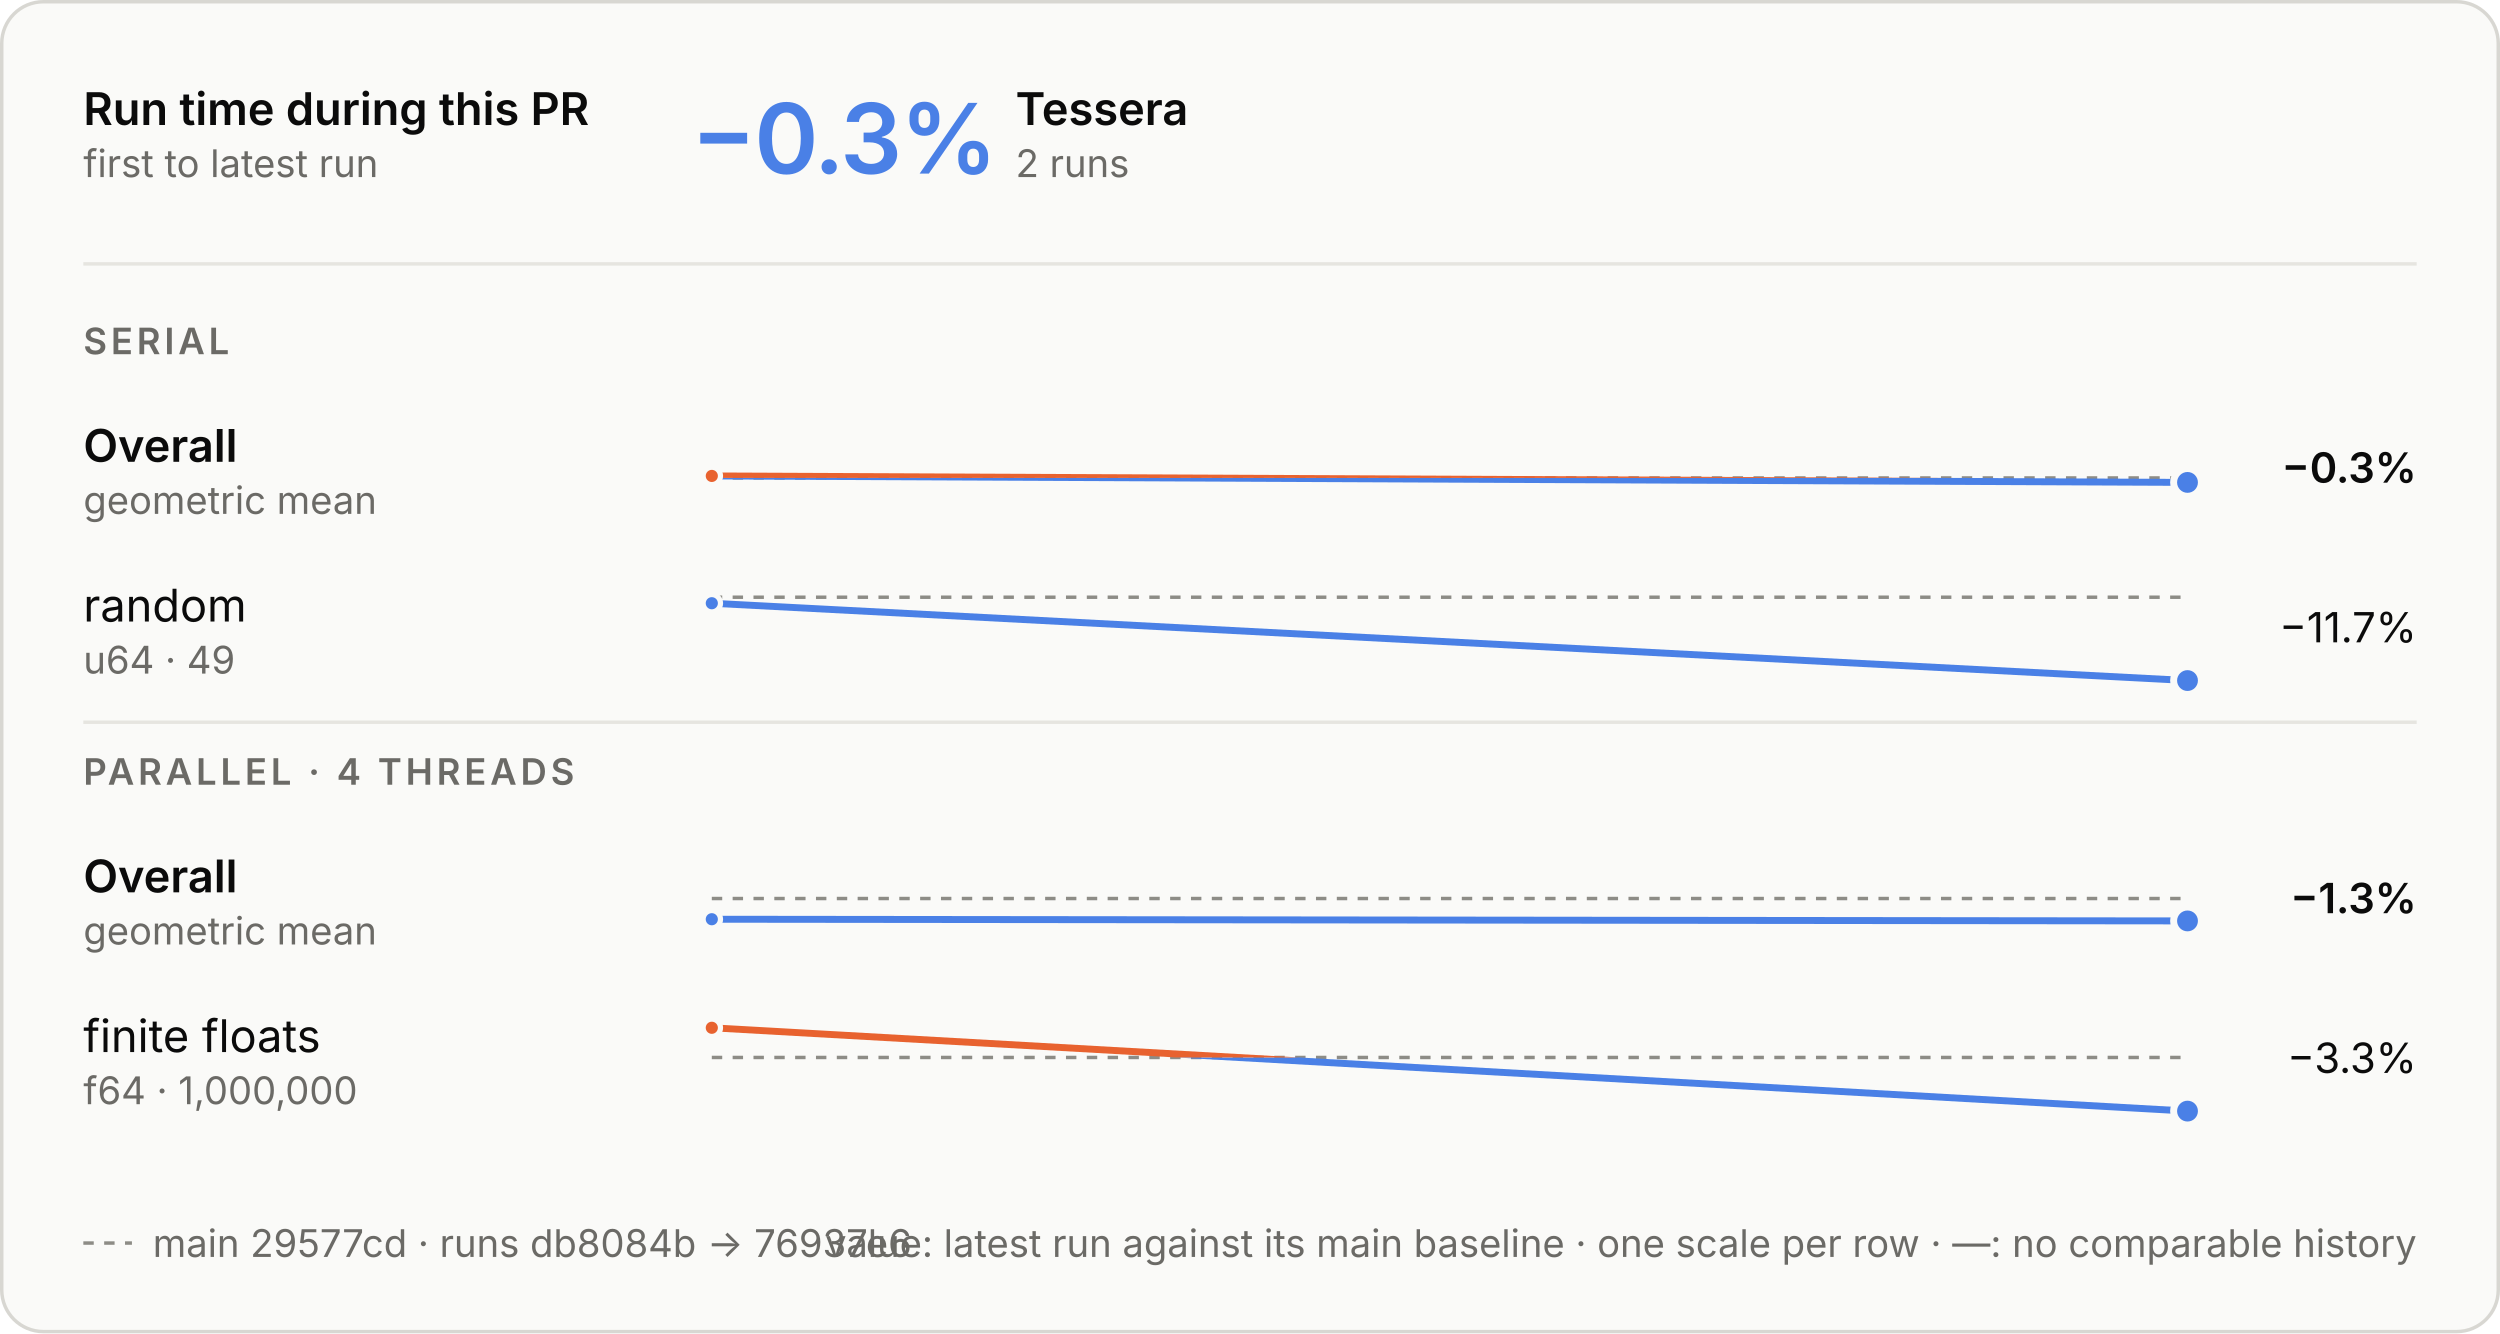
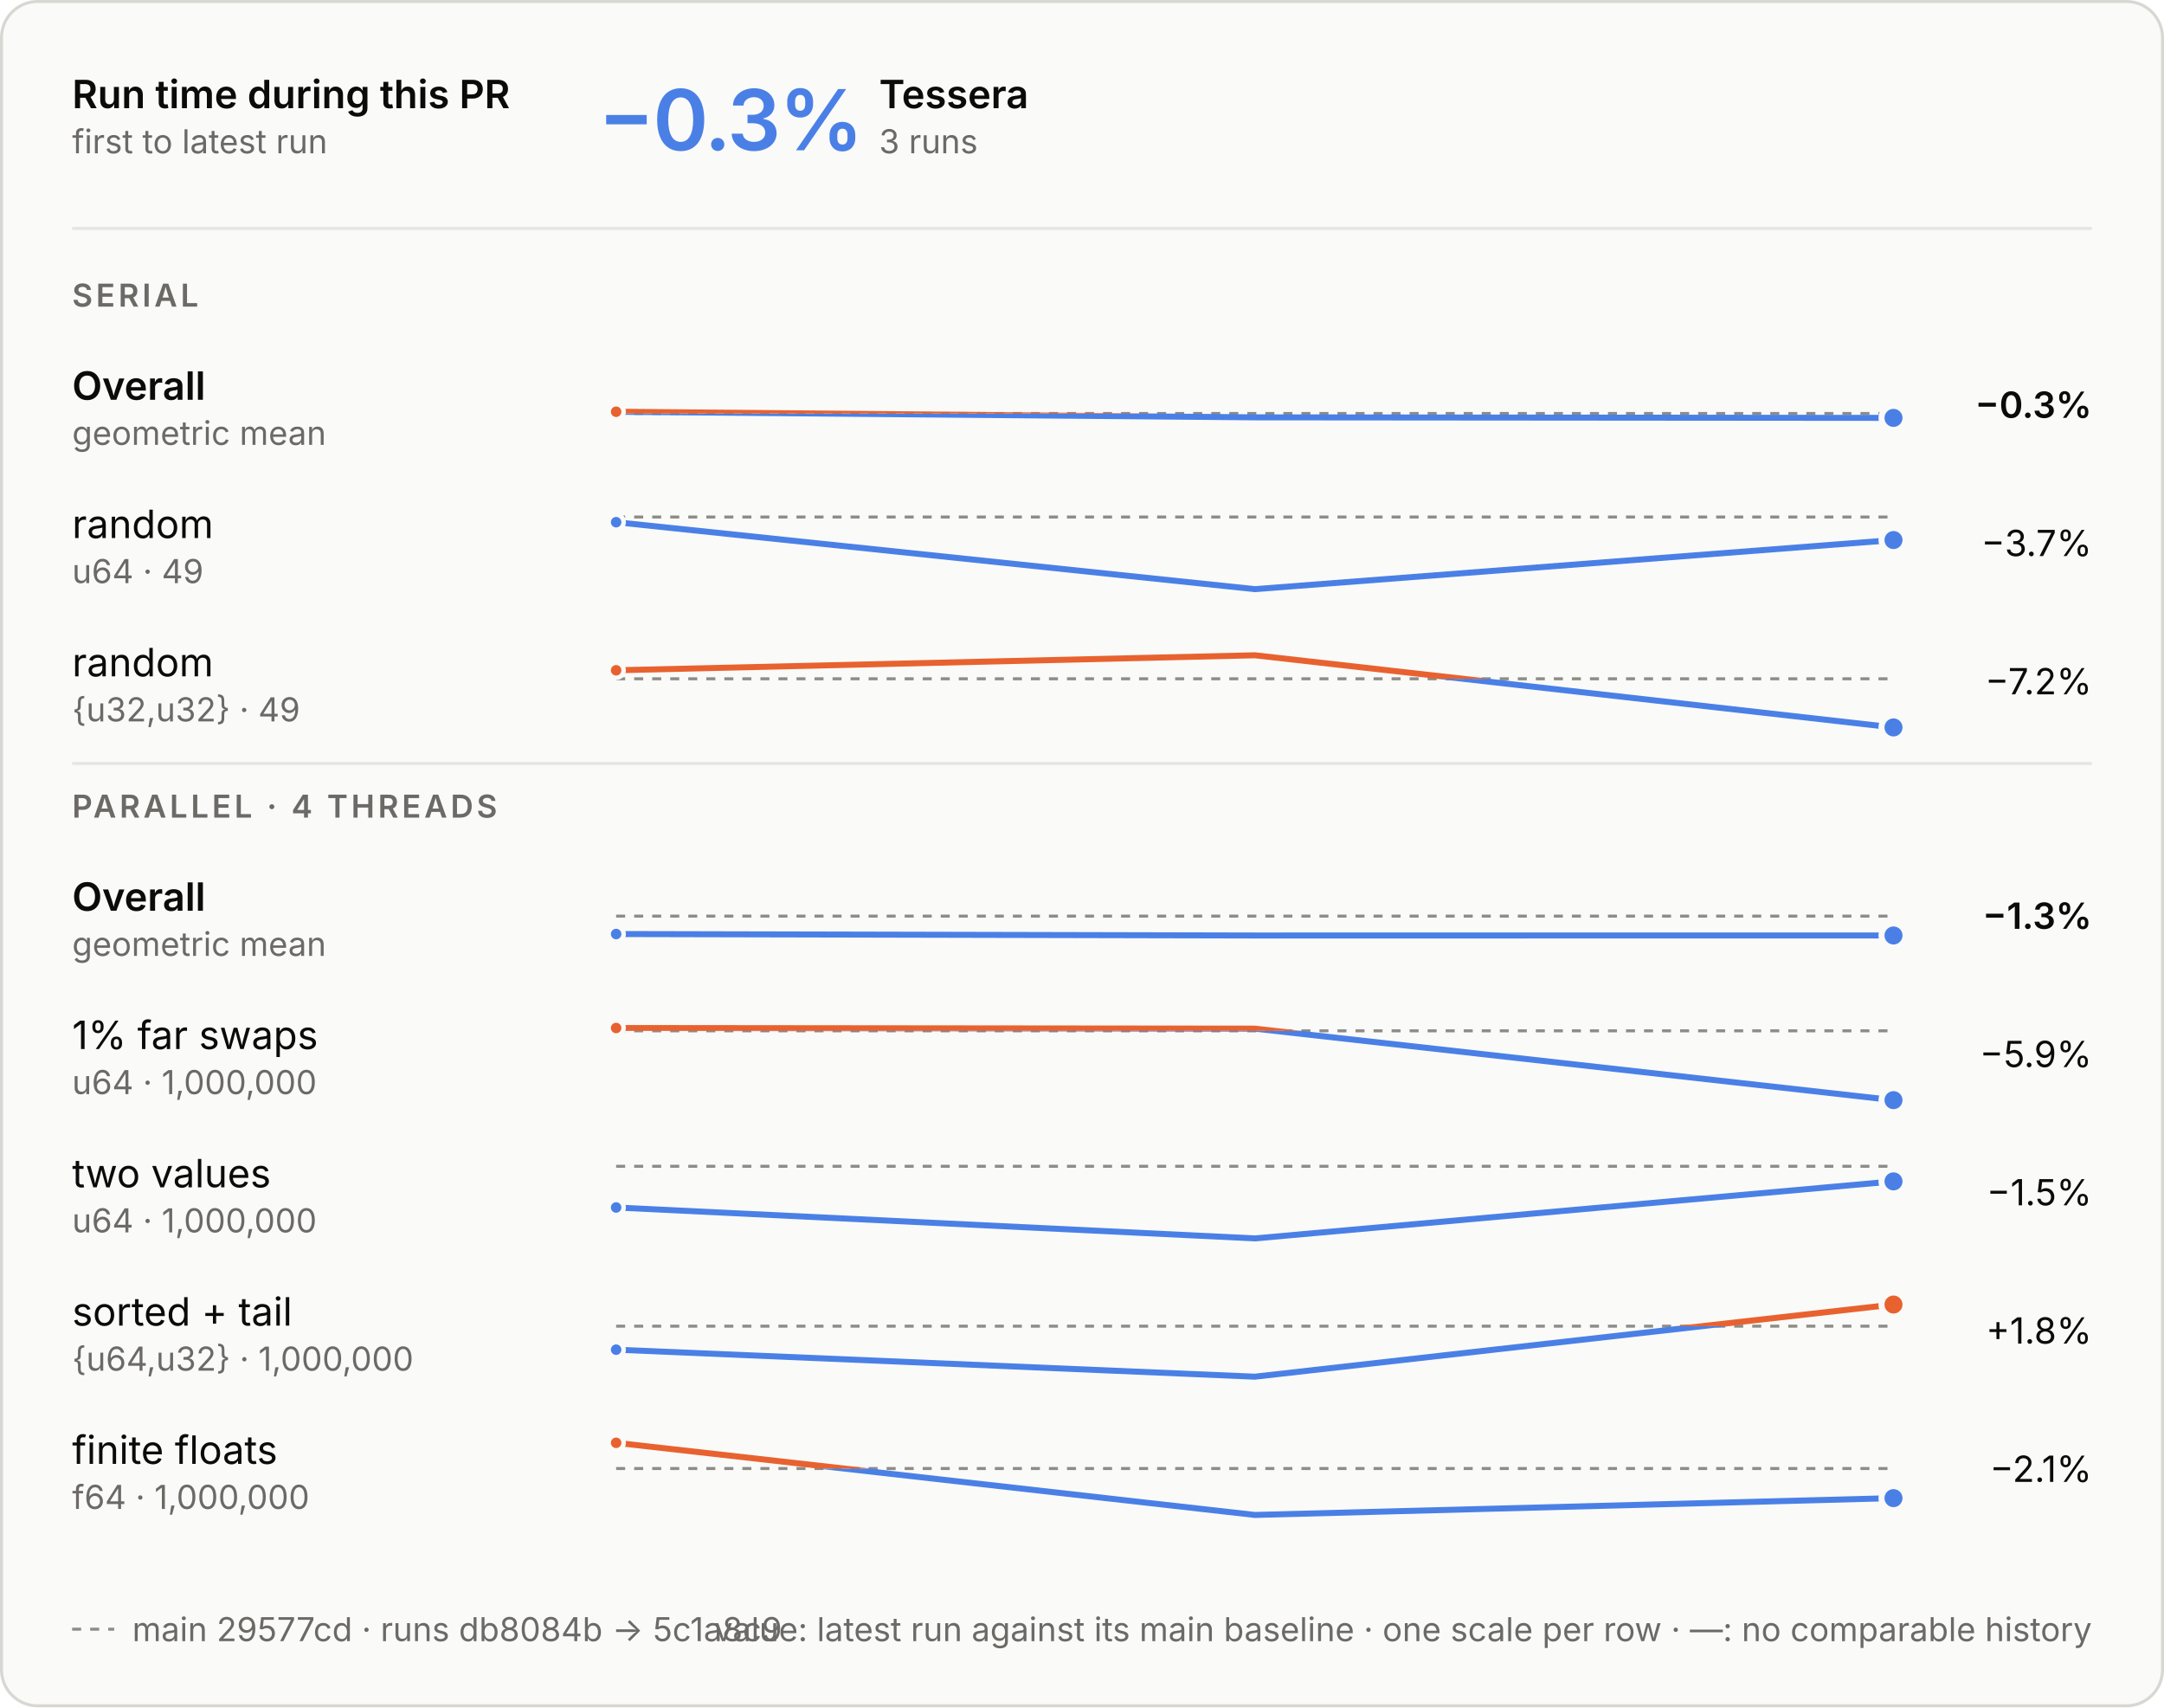
- <svg xmlns="http://www.w3.org/2000/svg" aria-describedby="d" aria-labelledby="t" role="img" style="font-family:Inter, -apple-system, BlinkMacSystemFont, &quot;Segoe UI&quot;, Helvetica, Arial, sans-serif;font-size:13px;background:none" viewBox="0 0 720 384" height="384" width="720" text-anchor="middle" font-size="10" font-family="system-ui, sans-serif" fill="currentColor" class="benchmark-figure">
+ <svg xmlns="http://www.w3.org/2000/svg" aria-describedby="d" aria-labelledby="t" role="img" style="font-family:Inter, -apple-system, BlinkMacSystemFont, &quot;Segoe UI&quot;, Helvetica, Arial, sans-serif;font-size:13px;background:none" viewBox="0 0 720 568" height="568" width="720" text-anchor="middle" font-size="10" font-family="system-ui, sans-serif" fill="currentColor" class="benchmark-figure">
  <style>:where(.benchmark-figure) {
  --plot-background: white;
  display: block;
  height: auto;
  height: intrinsic;
  max-width: 100%;
}
:where(.benchmark-figure text),
:where(.benchmark-figure tspan) {
  white-space: pre;
}</style>
  <g class="figure-fill-panel figure-stroke-border" stroke="#d8d7d2" fill="#fafaf8" aria-label="rect">
-     <rect rx="12" height="383" width="719" y="0.5" x="0.5" />
+     <rect rx="12" height="567" width="719" y="0.5" x="0.5" />
  </g>
  <style>
    .benchmark-figure { font-feature-settings: "tnum", "cv11"; }
    .benchmark-figure [font-size="10.5"] { letter-spacing: 1.1px; }
    .benchmark-figure [font-size="28"] { font-feature-settings: "pnum"; letter-spacing: -.6px; }
    @media (prefers-color-scheme: dark) { .benchmark-figure .figure-fill-panel { fill: #1e1e1d; }
.benchmark-figure .figure-fill-ink { fill: #e8e7e3; }
.benchmark-figure .figure-fill-muted { fill: #a3a29b; }
.benchmark-figure .figure-stroke-border { stroke: #3a3a37; }
.benchmark-figure .figure-stroke-axis { stroke: #6f6e69; }
.benchmark-figure .figure-stroke-panel { stroke: #1e1e1d; }
.benchmark-figure .figure-stroke-rule { stroke: #30302e; } }
    html:not(.dark) .benchmark-figure .figure-fill-panel { fill: #fafaf8; }
html.dark .benchmark-figure .figure-fill-panel { fill: #1e1e1d; }
html:not(.dark) .benchmark-figure .figure-fill-ink { fill: #0b0b0b; }
html.dark .benchmark-figure .figure-fill-ink { fill: #e8e7e3; }
html:not(.dark) .benchmark-figure .figure-fill-muted { fill: #6b6a66; }
html.dark .benchmark-figure .figure-fill-muted { fill: #a3a29b; }
html:not(.dark) .benchmark-figure .figure-stroke-border { stroke: #d8d7d2; }
html.dark .benchmark-figure .figure-stroke-border { stroke: #3a3a37; }
html:not(.dark) .benchmark-figure .figure-stroke-axis { stroke: #8d8c86; }
html.dark .benchmark-figure .figure-stroke-axis { stroke: #6f6e69; }
html:not(.dark) .benchmark-figure .figure-stroke-panel { stroke: #fafaf8; }
html.dark .benchmark-figure .figure-stroke-panel { stroke: #1e1e1d; }
html:not(.dark) .benchmark-figure .figure-stroke-rule { stroke: #e6e5e0; }
html.dark .benchmark-figure .figure-stroke-rule { stroke: #30302e; }
  </style>
  <g class="figure-stroke-axis" stroke-dasharray="3 3" stroke="#8d8c86" aria-label="rule">
-     <line y2="137.651" y1="137.651" x2="630" x1="205" />
+     <line y2="137.561" y1="137.561" x2="630" x1="205" />
  </g>
  <clipPath id="benchmark-clip-0">
-     <rect height="15.349" width="425" y="137.651" x="205" />
+     <rect height="15.439" width="425" y="137.561" x="205" />
  </clipPath>
  <g clip-path="url(#benchmark-clip-0)" aria-label="line">
    <g stroke-linecap="round" stroke-linejoin="round" stroke-width="2" stroke="#4a80e6" fill="none">
-       <path d="M205,137.068L630,138.932" />
+       <path d="M205,136.978L417.5,138.843L630,139.022" />
    </g>
  </g>
  <clipPath id="benchmark-clip-1">
-     <rect height="14.651" width="425" y="123" x="205" />
+     <rect height="14.561" width="425" y="123" x="205" />
  </clipPath>
  <g clip-path="url(#benchmark-clip-1)" aria-label="line">
    <g stroke-linecap="round" stroke-linejoin="round" stroke-width="2" stroke="#e8622f" fill="none">
-       <path d="M205,137.068L630,138.932" />
+       <path d="M205,136.978L417.5,138.843L630,139.022" />
    </g>
  </g>
  <g class="figure-stroke-panel" stroke-width="1.5" stroke="#fafaf8" fill="#e8622f" aria-label="dot">
-     <circle r="2.5" cy="137.068" cx="205" />
-   </g>
-   <g class="figure-stroke-panel" stroke-width="2" stroke="#fafaf8" fill="#4a80e6" aria-label="dot">
-     <circle r="4" cy="138.932" cx="630" />
+     <circle r="2.5" cy="136.978" cx="205" />
+   </g>
+   <g class="figure-stroke-panel" stroke-width="2" stroke="#fafaf8" fill="#4a80e6" aria-label="dot">
+     <circle r="4" cy="139.022" cx="630" />
  </g>
  <g class="figure-stroke-axis" stroke-dasharray="3 3" stroke="#8d8c86" aria-label="rule">
    <line y2="172" y1="172" x2="630" x1="205" />
  </g>
  <clipPath id="benchmark-clip-2">
    <rect height="27" width="425" y="172" x="205" />
  </clipPath>
  <g clip-path="url(#benchmark-clip-2)" aria-label="line">
    <g stroke-linecap="round" stroke-linejoin="round" stroke-width="2" stroke="#4a80e6" fill="none">
-       <path d="M205,173.73L630,196" />
+       <path d="M205,173.73L417.5,196L630,179.664" />
    </g>
  </g>
  <clipPath id="benchmark-clip-3">
    <rect height="3" width="425" y="169" x="205" />
  </clipPath>
  <g clip-path="url(#benchmark-clip-3)" aria-label="line">
    <g stroke-linecap="round" stroke-linejoin="round" stroke-width="2" stroke="#e8622f" fill="none">
-       <path d="M205,173.73L630,196" />
+       <path d="M205,173.73L417.5,196L630,179.664" />
    </g>
  </g>
  <g class="figure-stroke-panel" stroke-width="1.5" stroke="#fafaf8" fill="#4a80e6" aria-label="dot">
    <circle r="2.5" cy="173.73" cx="205" />
  </g>
  <g class="figure-stroke-panel" stroke-width="2" stroke="#fafaf8" fill="#4a80e6" aria-label="dot">
-     <circle r="4" cy="196" cx="630" />
-   </g>
-   <g class="figure-stroke-axis" stroke-dasharray="3 3" stroke="#8d8c86" aria-label="rule">
-     <line y2="258.775" y1="258.775" x2="630" x1="205" />
+     <circle r="4" cy="179.664" cx="630" />
+   </g>
+   <g class="figure-stroke-axis" stroke-dasharray="3 3" stroke="#8d8c86" aria-label="rule">
+     <line y2="225.824" y1="225.824" x2="630" x1="205" />
  </g>
  <clipPath id="benchmark-clip-4">
-     <rect height="18.225" width="425" y="258.775" x="205" />
+     <rect height="19.176" width="425" y="225.824" x="205" />
  </clipPath>
  <g clip-path="url(#benchmark-clip-4)" aria-label="line">
    <g stroke-linecap="round" stroke-linejoin="round" stroke-width="2" stroke="#4a80e6" fill="none">
-       <path d="M205,264.738L630,265.225" />
+       <path d="M205,222.992L417.5,218L630,242" />
    </g>
  </g>
  <clipPath id="benchmark-clip-5">
-     <rect height="11.775" width="425" y="247" x="205" />
+     <rect height="10.824" width="425" y="215" x="205" />
  </clipPath>
  <g clip-path="url(#benchmark-clip-5)" aria-label="line">
    <g stroke-linecap="round" stroke-linejoin="round" stroke-width="2" stroke="#e8622f" fill="none">
-       <path d="M205,264.738L630,265.225" />
+       <path d="M205,222.992L417.5,218L630,242" />
+     </g>
+   </g>
+   <g class="figure-stroke-panel" stroke-width="1.5" stroke="#fafaf8" fill="#e8622f" aria-label="dot">
+     <circle r="2.5" cy="222.992" cx="205" />
+   </g>
+   <g class="figure-stroke-panel" stroke-width="2" stroke="#fafaf8" fill="#4a80e6" aria-label="dot">
+     <circle r="4" cy="242" cx="630" />
+   </g>
+   <g class="figure-stroke-axis" stroke-dasharray="3 3" stroke="#8d8c86" aria-label="rule">
+     <line y2="304.775" y1="304.775" x2="630" x1="205" />
+   </g>
+   <clipPath id="benchmark-clip-6">
+     <rect height="18.225" width="425" y="304.775" x="205" />
+   </clipPath>
+   <g clip-path="url(#benchmark-clip-6)" aria-label="line">
+     <g stroke-linecap="round" stroke-linejoin="round" stroke-width="2" stroke="#4a80e6" fill="none">
+       <path d="M205,310.738L417.5,311.225L630,311.216" />
+     </g>
+   </g>
+   <clipPath id="benchmark-clip-7">
+     <rect height="11.775" width="425" y="293" x="205" />
+   </clipPath>
+   <g clip-path="url(#benchmark-clip-7)" aria-label="line">
+     <g stroke-linecap="round" stroke-linejoin="round" stroke-width="2" stroke="#e8622f" fill="none">
+       <path d="M205,310.738L417.5,311.225L630,311.216" />
    </g>
  </g>
  <g class="figure-stroke-panel" stroke-width="1.5" stroke="#fafaf8" fill="#4a80e6" aria-label="dot">
-     <circle r="2.5" cy="264.738" cx="205" />
-   </g>
-   <g class="figure-stroke-panel" stroke-width="2" stroke="#fafaf8" fill="#4a80e6" aria-label="dot">
-     <circle r="4" cy="265.225" cx="630" />
-   </g>
-   <g class="figure-stroke-axis" stroke-dasharray="3 3" stroke="#8d8c86" aria-label="rule">
-     <line y2="304.552" y1="304.552" x2="630" x1="205" />
-   </g>
-   <clipPath id="benchmark-clip-6">
-     <rect height="18.448" width="425" y="304.552" x="205" />
-   </clipPath>
-   <g clip-path="url(#benchmark-clip-6)" aria-label="line">
-     <g stroke-linecap="round" stroke-linejoin="round" stroke-width="2" stroke="#4a80e6" fill="none">
-       <path d="M205,296L630,320" />
-     </g>
-   </g>
-   <clipPath id="benchmark-clip-7">
-     <rect height="11.552" width="425" y="293" x="205" />
-   </clipPath>
-   <g clip-path="url(#benchmark-clip-7)" aria-label="line">
-     <g stroke-linecap="round" stroke-linejoin="round" stroke-width="2" stroke="#e8622f" fill="none">
-       <path d="M205,296L630,320" />
+     <circle r="2.5" cy="310.738" cx="205" />
+   </g>
+   <g class="figure-stroke-panel" stroke-width="2" stroke="#fafaf8" fill="#4a80e6" aria-label="dot">
+     <circle r="4" cy="311.216" cx="630" />
+   </g>
+   <g class="figure-stroke-axis" stroke-dasharray="3 3" stroke="#8d8c86" aria-label="rule">
+     <line y2="342.943" y1="342.943" x2="630" x1="205" />
+   </g>
+   <clipPath id="benchmark-clip-8">
+     <rect height="26.057" width="425" y="342.943" x="205" />
+   </clipPath>
+   <g clip-path="url(#benchmark-clip-8)" aria-label="line">
+     <g stroke-linecap="round" stroke-linejoin="round" stroke-width="2" stroke="#4a80e6" fill="none">
+       <path d="M205,342L417.5,342.214L630,366" />
+     </g>
+   </g>
+   <clipPath id="benchmark-clip-9">
+     <rect height="3.943" width="425" y="339" x="205" />
+   </clipPath>
+   <g clip-path="url(#benchmark-clip-9)" aria-label="line">
+     <g stroke-linecap="round" stroke-linejoin="round" stroke-width="2" stroke="#e8622f" fill="none">
+       <path d="M205,342L417.5,342.214L630,366" />
    </g>
  </g>
  <g class="figure-stroke-panel" stroke-width="1.5" stroke="#fafaf8" fill="#e8622f" aria-label="dot">
-     <circle r="2.5" cy="296" cx="205" />
-   </g>
-   <g class="figure-stroke-panel" stroke-width="2" stroke="#fafaf8" fill="#4a80e6" aria-label="dot">
-     <circle r="4" cy="320" cx="630" />
+     <circle r="2.5" cy="342" cx="205" />
+   </g>
+   <g class="figure-stroke-panel" stroke-width="2" stroke="#fafaf8" fill="#4a80e6" aria-label="dot">
+     <circle r="4" cy="366" cx="630" />
+   </g>
+   <g class="figure-stroke-axis" stroke-dasharray="3 3" stroke="#8d8c86" aria-label="rule">
+     <line y2="388" y1="388" x2="630" x1="205" />
+   </g>
+   <clipPath id="benchmark-clip-10">
+     <rect height="27" width="425" y="388" x="205" />
+   </clipPath>
+   <g clip-path="url(#benchmark-clip-10)" aria-label="line">
+     <g stroke-linecap="round" stroke-linejoin="round" stroke-width="2" stroke="#4a80e6" fill="none">
+       <path d="M205,401.71L417.5,412L630,393.025" />
+     </g>
+   </g>
+   <clipPath id="benchmark-clip-11">
+     <rect height="3" width="425" y="385" x="205" />
+   </clipPath>
+   <g clip-path="url(#benchmark-clip-11)" aria-label="line">
+     <g stroke-linecap="round" stroke-linejoin="round" stroke-width="2" stroke="#e8622f" fill="none">
+       <path d="M205,401.71L417.5,412L630,393.025" />
+     </g>
+   </g>
+   <g class="figure-stroke-panel" stroke-width="1.5" stroke="#fafaf8" fill="#4a80e6" aria-label="dot">
+     <circle r="2.5" cy="401.71" cx="205" />
+   </g>
+   <g class="figure-stroke-panel" stroke-width="2" stroke="#fafaf8" fill="#4a80e6" aria-label="dot">
+     <circle r="4" cy="393.025" cx="630" />
+   </g>
+   <g class="figure-stroke-axis" stroke-dasharray="3 3" stroke="#8d8c86" aria-label="rule">
+     <line y2="441.195" y1="441.195" x2="630" x1="205" />
+   </g>
+   <clipPath id="benchmark-clip-12">
+     <rect height="19.805" width="425" y="441.195" x="205" />
+   </clipPath>
+   <g clip-path="url(#benchmark-clip-12)" aria-label="line">
+     <g stroke-linecap="round" stroke-linejoin="round" stroke-width="2" stroke="#4a80e6" fill="none">
+       <path d="M205,449.014L417.5,458L630,434" />
+     </g>
+   </g>
+   <clipPath id="benchmark-clip-13">
+     <rect height="10.195" width="425" y="431" x="205" />
+   </clipPath>
+   <g clip-path="url(#benchmark-clip-13)" aria-label="line">
+     <g stroke-linecap="round" stroke-linejoin="round" stroke-width="2" stroke="#e8622f" fill="none">
+       <path d="M205,449.014L417.5,458L630,434" />
+     </g>
+   </g>
+   <g class="figure-stroke-panel" stroke-width="1.5" stroke="#fafaf8" fill="#4a80e6" aria-label="dot">
+     <circle r="2.5" cy="449.014" cx="205" />
+   </g>
+   <g class="figure-stroke-panel" stroke-width="2" stroke="#fafaf8" fill="#e8622f" aria-label="dot">
+     <circle r="4" cy="434" cx="630" />
+   </g>
+   <g class="figure-stroke-axis" stroke-dasharray="3 3" stroke="#8d8c86" aria-label="rule">
+     <line y2="488.552" y1="488.552" x2="630" x1="205" />
+   </g>
+   <clipPath id="benchmark-clip-14">
+     <rect height="18.448" width="425" y="488.552" x="205" />
+   </clipPath>
+   <g clip-path="url(#benchmark-clip-14)" aria-label="line">
+     <g stroke-linecap="round" stroke-linejoin="round" stroke-width="2" stroke="#4a80e6" fill="none">
+       <path d="M205,480L417.5,504L630,498.402" />
+     </g>
+   </g>
+   <clipPath id="benchmark-clip-15">
+     <rect height="11.552" width="425" y="477" x="205" />
+   </clipPath>
+   <g clip-path="url(#benchmark-clip-15)" aria-label="line">
+     <g stroke-linecap="round" stroke-linejoin="round" stroke-width="2" stroke="#e8622f" fill="none">
+       <path d="M205,480L417.5,504L630,498.402" />
+     </g>
+   </g>
+   <g class="figure-stroke-panel" stroke-width="1.5" stroke="#fafaf8" fill="#e8622f" aria-label="dot">
+     <circle r="2.5" cy="480" cx="205" />
+   </g>
+   <g class="figure-stroke-panel" stroke-width="2" stroke="#fafaf8" fill="#4a80e6" aria-label="dot">
+     <circle r="4" cy="498.402" cx="630" />
  </g>
  <g class="figure-fill-ink" font-weight="600" font-size="13" text-anchor="start" fill="#0b0b0b" aria-label="text">
    <text transform="translate(24,36)">Run time during this PR</text>
  </g>
  <g class="figure-fill-muted" font-weight="400" font-size="11" text-anchor="start" fill="#6b6a66" aria-label="text">
    <text transform="translate(24,51)">first to latest run</text>
  </g>
  <g class="figure-stroke-rule" stroke="#e6e5e0" aria-label="rule">
    <line y2="76" y1="76" x2="696" x1="24" />
  </g>
  <g font-weight="600" font-size="28" text-anchor="start" fill="#4a80e6" aria-label="text">
    <text transform="translate(199,50)">−0.3%</text>
  </g>
  <g class="figure-fill-ink" font-weight="600" font-size="13" text-anchor="start" fill="#0b0b0b" aria-label="text">
    <text transform="translate(292.48,36)">Tessera</text>
  </g>
  <g class="figure-fill-muted" font-weight="400" font-size="11" text-anchor="start" fill="#6b6a66" aria-label="text">
-     <text transform="translate(292.48,51)">2 runs</text>
+     <text transform="translate(292.48,51)">3 runs</text>
  </g>
  <g class="figure-fill-muted" font-weight="600" font-size="10.5" text-anchor="start" fill="#6b6a66" aria-label="text">
    <text transform="translate(24,102)">SERIAL</text>
  </g>
  <g class="figure-fill-ink" font-weight="600" font-size="13" text-anchor="start" fill="#0b0b0b" aria-label="text">
    <text transform="translate(24,133)">Overall</text>
  </g>
  <g class="figure-fill-muted" font-weight="400" font-size="11" text-anchor="start" fill="#6b6a66" aria-label="text">
    <text transform="translate(24,148)">geometric mean</text>
  </g>
  <g class="figure-fill-ink" font-weight="600" font-size="12" text-anchor="end" fill="#0b0b0b" aria-label="text">
    <text transform="translate(696,139)">−0.3%</text>
  </g>
  <g class="figure-fill-ink" font-weight="400" font-size="13" text-anchor="start" fill="#0b0b0b" aria-label="text">
    <text transform="translate(24,179)">random</text>
  </g>
  <g class="figure-fill-muted" font-weight="400" font-size="11" text-anchor="start" fill="#6b6a66" aria-label="text">
    <text transform="translate(24,194)">u64 · 49</text>
  </g>
  <g class="figure-fill-ink" font-weight="400" font-size="12" text-anchor="end" fill="#0b0b0b" aria-label="text">
-     <text transform="translate(696,185)">−11.7%</text>
+     <text transform="translate(696,185)">−3.7%</text>
+   </g>
+   <g class="figure-fill-ink" font-weight="400" font-size="13" text-anchor="start" fill="#0b0b0b" aria-label="text">
+     <text transform="translate(24,225)">random</text>
+   </g>
+   <g class="figure-fill-muted" font-weight="400" font-size="11" text-anchor="start" fill="#6b6a66" aria-label="text">
+     <text transform="translate(24,240)">{u32,u32} · 49</text>
+   </g>
+   <g class="figure-fill-ink" font-weight="400" font-size="12" text-anchor="end" fill="#0b0b0b" aria-label="text">
+     <text transform="translate(696,231)">−7.2%</text>
  </g>
  <g class="figure-stroke-rule" stroke="#e6e5e0" aria-label="rule">
-     <line y2="208" y1="208" x2="696" x1="24" />
+     <line y2="254" y1="254" x2="696" x1="24" />
  </g>
  <g class="figure-fill-muted" font-weight="600" font-size="10.5" text-anchor="start" fill="#6b6a66" aria-label="text">
-     <text transform="translate(24,226)">PARALLEL · 4 THREADS</text>
+     <text transform="translate(24,272)">PARALLEL · 4 THREADS</text>
  </g>
  <g class="figure-fill-ink" font-weight="600" font-size="13" text-anchor="start" fill="#0b0b0b" aria-label="text">
-     <text transform="translate(24,257)">Overall</text>
-   </g>
-   <g class="figure-fill-muted" font-weight="400" font-size="11" text-anchor="start" fill="#6b6a66" aria-label="text">
-     <text transform="translate(24,272)">geometric mean</text>
+     <text transform="translate(24,303)">Overall</text>
+   </g>
+   <g class="figure-fill-muted" font-weight="400" font-size="11" text-anchor="start" fill="#6b6a66" aria-label="text">
+     <text transform="translate(24,318)">geometric mean</text>
  </g>
  <g class="figure-fill-ink" font-weight="600" font-size="12" text-anchor="end" fill="#0b0b0b" aria-label="text">
-     <text transform="translate(696,263)">−1.3%</text>
-   </g>
-   <g class="figure-fill-ink" font-weight="400" font-size="13" text-anchor="start" fill="#0b0b0b" aria-label="text">
-     <text transform="translate(24,303)">finite floats</text>
-   </g>
-   <g class="figure-fill-muted" font-weight="400" font-size="11" text-anchor="start" fill="#6b6a66" aria-label="text">
-     <text transform="translate(24,318)">f64 · 1,000,000</text>
-   </g>
-   <g class="figure-fill-ink" font-weight="400" font-size="12" text-anchor="end" fill="#0b0b0b" aria-label="text">
-     <text transform="translate(696,309)">−3.3%</text>
-   </g>
-   <g class="figure-stroke-axis" stroke-dasharray="3 3" stroke="#8d8c86" aria-label="rule">
-     <line y2="358" y1="358" x2="38" x1="24" />
-   </g>
-   <g class="figure-fill-muted" font-weight="400" font-size="11" text-anchor="start" fill="#6b6a66" aria-label="text">
-     <text transform="translate(44,362)">main 29577cd · runs db8084b → 76937e6</text>
+     <text transform="translate(696,309)">−1.3%</text>
+   </g>
+   <g class="figure-fill-ink" font-weight="400" font-size="13" text-anchor="start" fill="#0b0b0b" aria-label="text">
+     <text transform="translate(24,349)">1% far swaps</text>
+   </g>
+   <g class="figure-fill-muted" font-weight="400" font-size="11" text-anchor="start" fill="#6b6a66" aria-label="text">
+     <text transform="translate(24,364)">u64 · 1,000,000</text>
+   </g>
+   <g class="figure-fill-ink" font-weight="400" font-size="12" text-anchor="end" fill="#0b0b0b" aria-label="text">
+     <text transform="translate(696,355)">−5.9%</text>
+   </g>
+   <g class="figure-fill-ink" font-weight="400" font-size="13" text-anchor="start" fill="#0b0b0b" aria-label="text">
+     <text transform="translate(24,395)">two values</text>
+   </g>
+   <g class="figure-fill-muted" font-weight="400" font-size="11" text-anchor="start" fill="#6b6a66" aria-label="text">
+     <text transform="translate(24,410)">u64 · 1,000,000</text>
+   </g>
+   <g class="figure-fill-ink" font-weight="400" font-size="12" text-anchor="end" fill="#0b0b0b" aria-label="text">
+     <text transform="translate(696,401)">−1.5%</text>
+   </g>
+   <g class="figure-fill-ink" font-weight="400" font-size="13" text-anchor="start" fill="#0b0b0b" aria-label="text">
+     <text transform="translate(24,441)">sorted + tail</text>
+   </g>
+   <g class="figure-fill-muted" font-weight="400" font-size="11" text-anchor="start" fill="#6b6a66" aria-label="text">
+     <text transform="translate(24,456)">{u64,u32} · 1,000,000</text>
+   </g>
+   <g class="figure-fill-ink" font-weight="400" font-size="12" text-anchor="end" fill="#0b0b0b" aria-label="text">
+     <text transform="translate(696,447)">+1.8%</text>
+   </g>
+   <g class="figure-fill-ink" font-weight="400" font-size="13" text-anchor="start" fill="#0b0b0b" aria-label="text">
+     <text transform="translate(24,487)">finite floats</text>
+   </g>
+   <g class="figure-fill-muted" font-weight="400" font-size="11" text-anchor="start" fill="#6b6a66" aria-label="text">
+     <text transform="translate(24,502)">f64 · 1,000,000</text>
+   </g>
+   <g class="figure-fill-ink" font-weight="400" font-size="12" text-anchor="end" fill="#0b0b0b" aria-label="text">
+     <text transform="translate(696,493)">−2.1%</text>
+   </g>
+   <g class="figure-stroke-axis" stroke-dasharray="3 3" stroke="#8d8c86" aria-label="rule">
+     <line y2="542" y1="542" x2="38" x1="24" />
+   </g>
+   <g class="figure-fill-muted" font-weight="400" font-size="11" text-anchor="start" fill="#6b6a66" aria-label="text">
+     <text transform="translate(44,546)">main 29577cd · runs db8084b → 5c1a8c9</text>
  </g>
  <g class="figure-fill-muted" font-weight="400" font-size="11" text-anchor="end" fill="#6b6a66" aria-label="text">
-     <text transform="translate(696,362)">value: latest run against its main baseline · one scale per row · —: no comparable history</text>
+     <text transform="translate(696,546)">value: latest run against its main baseline · one scale per row · —: no comparable history</text>
  </g>
</svg>
